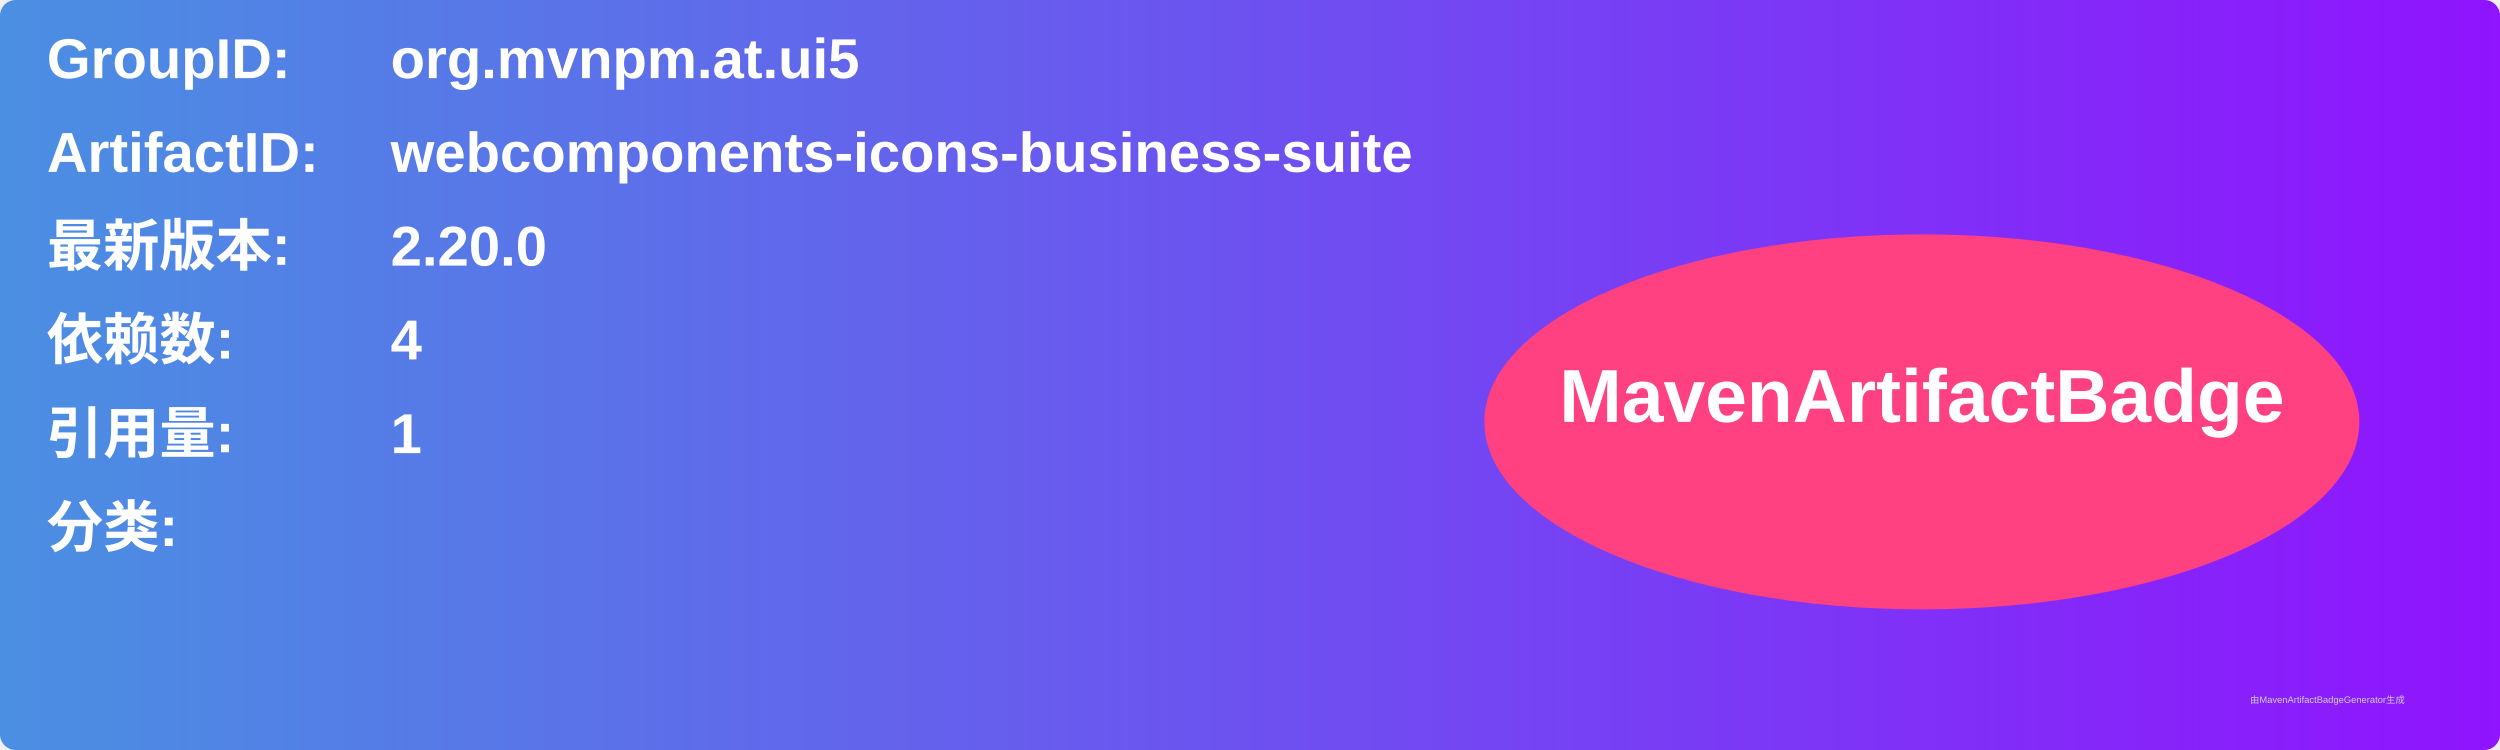
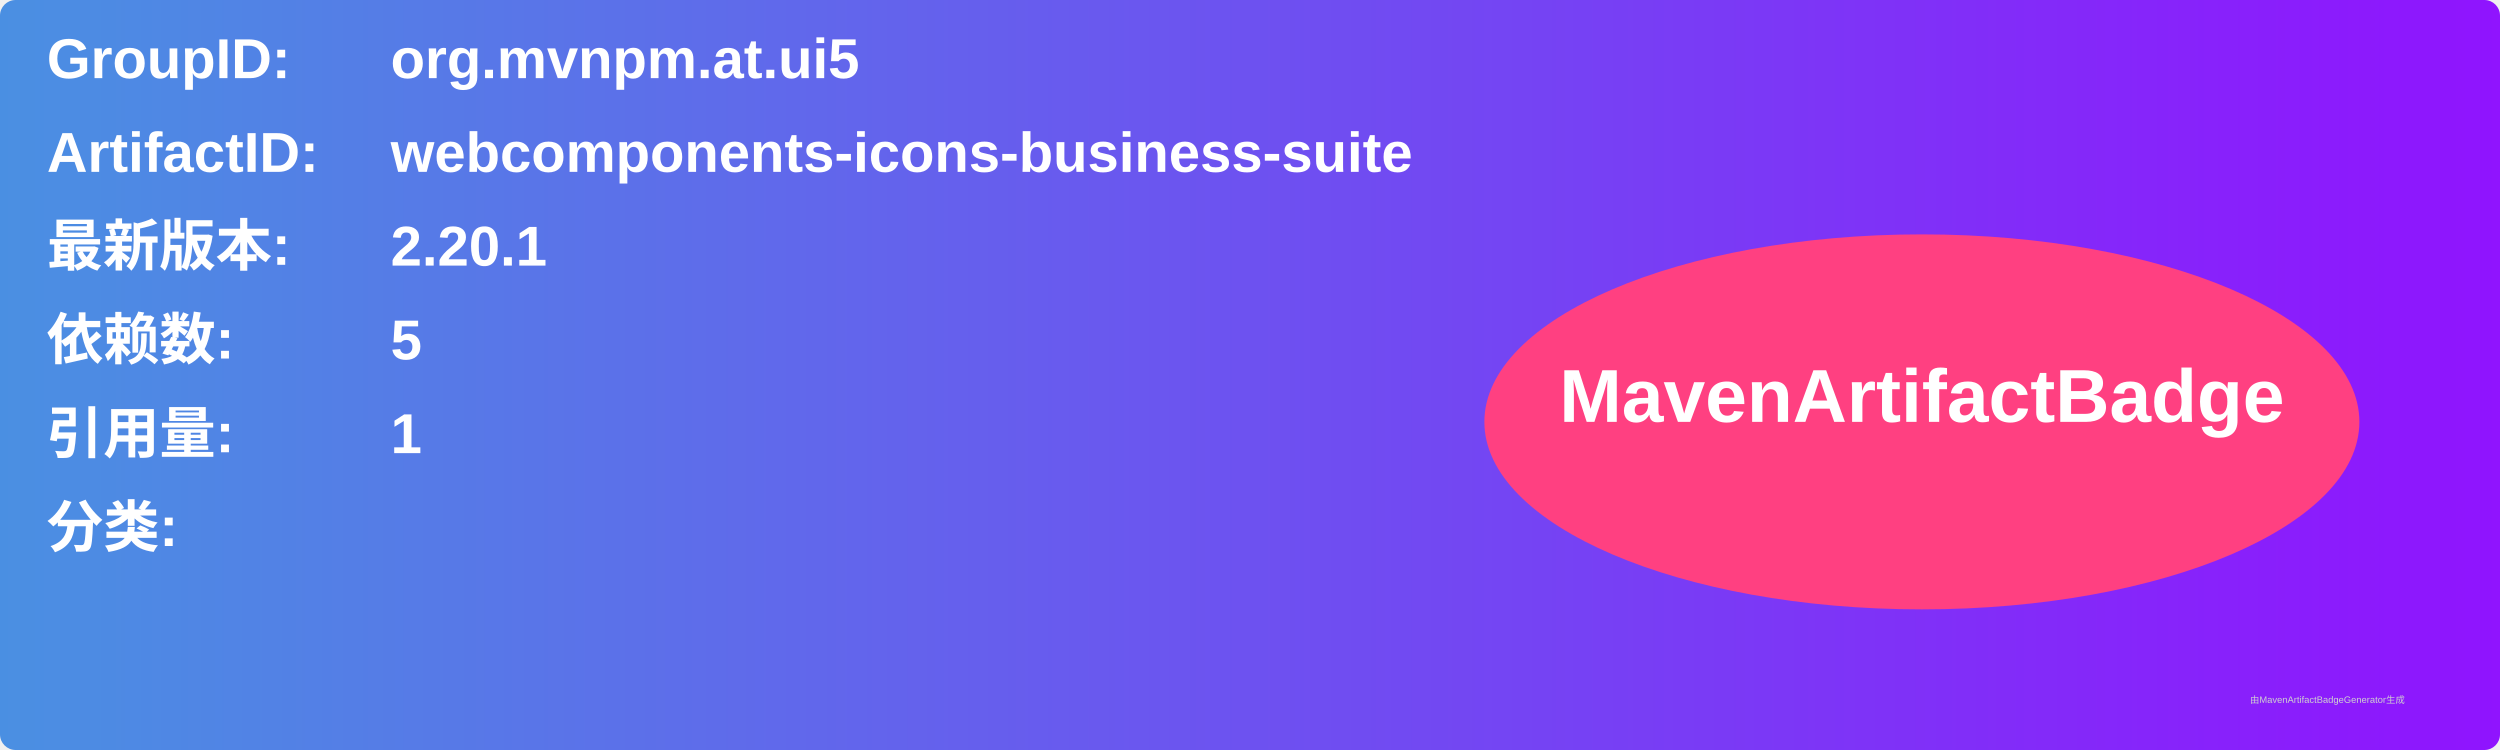
<svg xmlns="http://www.w3.org/2000/svg" width="800" height="240" viewBox="0 0 800 240">
  <linearGradient id="grad" x1="0%" y1="0%" x2="100%" y2="0%">
    <stop offset="0%" stop-color="#4a90e2" />
    <stop offset="100%" stop-color="#9013fe" />
  </linearGradient>
  <rect width="100%" height="100%" rx="5" ry="5" fill="url(#grad)" />
  <g transform="translate(15, 15)">
    <text x="0" y="10" font-family="Arial" font-size="18" fill="white" font-weight="bold" width="260">GroupID:</text>
    <text x="110" y="10" font-family="Arial" font-size="18" fill="white" font-weight="bold" width="460">org.mvnpm.at.ui5</text>
    <text x="0" y="40" font-family="Arial" font-size="18" fill="white" font-weight="bold" width="260">ArtifactID:</text>
    <text x="110" y="40" font-family="Arial" font-size="18" fill="white" font-weight="bold" width="460">webcomponents-icons-business-suite</text>
    <text x="0" y="70" font-family="Arial" font-size="18" fill="white" font-weight="bold">最新版本:</text>
    <text x="110" y="70" font-family="Arial" font-size="18" fill="white" font-weight="bold">
-       <tspan font-weight="bold">2.20.0</tspan>
+       <tspan font-weight="bold">2.20.1</tspan>
    </text>
    <text x="0" y="100" font-family="Arial" font-size="18" fill="white" font-weight="bold">依赖数: </text>
    <text x="110" y="100" font-family="Arial" font-size="18" fill="white">
-       <tspan font-weight="bold">4</tspan>
+       <tspan font-weight="bold">5</tspan>
    </text>
    <text x="0" y="130" font-family="Arial" font-size="18" fill="white" font-weight="bold">引用量: </text>
    <text x="110" y="130" font-family="Arial" font-size="18" fill="white">
      <tspan font-weight="bold">1</tspan>
    </text>
    <text x="0" y="160" font-family="Arial" font-size="18" fill="white" font-weight="bold">分类:</text>
    <text x="10" y="190" font-family="Arial" font-size="10" fill="white">
      <tspan font-weight="bold" />
    </text>
    <ellipse cx="600" cy="120" rx="140" ry="60" fill="#ff4081" />
    <text x="600" y="120" text-anchor="middle" font-family="Arial" font-size="24" fill="white" font-weight="bold">MavenArtifactBadge</text>
  </g>
  <text x="720" y="225" font-family="Arial" font-size="3" fill="#d0d0d0">由MavenArtifactBadgeGenerator生成</text>
</svg>
